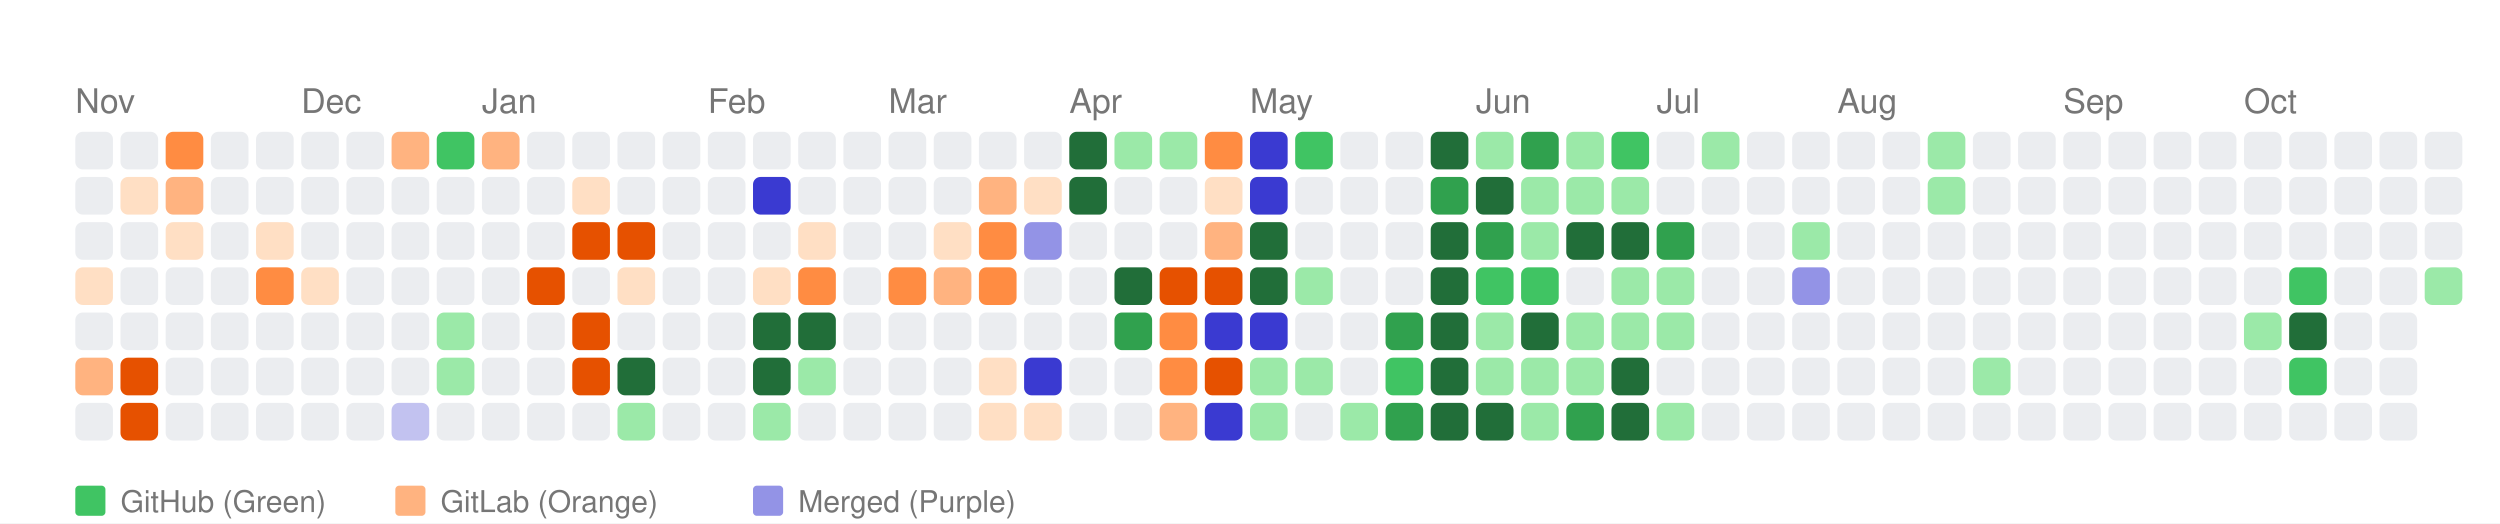
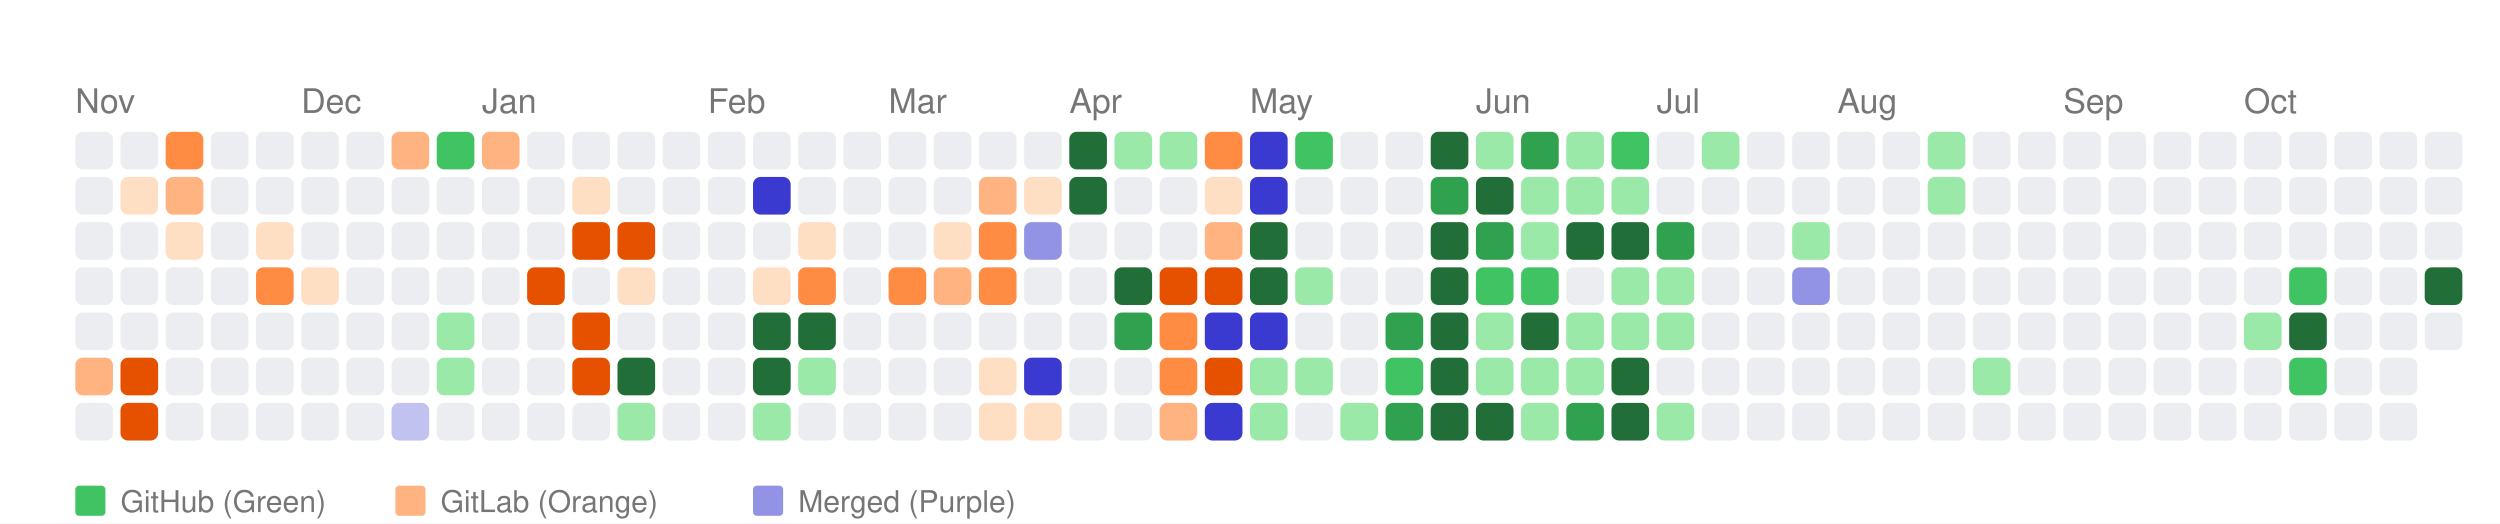
<svg xmlns="http://www.w3.org/2000/svg" width="664" height="139" viewBox="0 0 664 139">
  <style>
    text { font-family: -apple-system, BlinkMacSystemFont, "Segoe UI", Helvetica, Arial, sans-serif; }
  </style>
  <rect width="100%" height="100%" fill="white" />
  <text x="20" y="30" font-size="9" font-family="sans-serif" fill="#767676">Nov</text>
  <text x="80" y="30" font-size="9" font-family="sans-serif" fill="#767676">Dec</text>
  <text x="128" y="30" font-size="9" font-family="sans-serif" fill="#767676">Jan</text>
  <text x="188" y="30" font-size="9" font-family="sans-serif" fill="#767676">Feb</text>
  <text x="236" y="30" font-size="9" font-family="sans-serif" fill="#767676">Mar</text>
  <text x="284" y="30" font-size="9" font-family="sans-serif" fill="#767676">Apr</text>
  <text x="332" y="30" font-size="9" font-family="sans-serif" fill="#767676">May</text>
  <text x="392" y="30" font-size="9" font-family="sans-serif" fill="#767676">Jun</text>
  <text x="440" y="30" font-size="9" font-family="sans-serif" fill="#767676">Jul</text>
  <text x="488" y="30" font-size="9" font-family="sans-serif" fill="#767676">Aug</text>
  <text x="548" y="30" font-size="9" font-family="sans-serif" fill="#767676">Sep</text>
  <text x="596" y="30" font-size="9" font-family="sans-serif" fill="#767676">Oct</text>
  <rect x="20" y="35" width="10" height="10" fill="#ebedf0" rx="2" ry="2">
      </rect>
  <rect x="20" y="47" width="10" height="10" fill="#ebedf0" rx="2" ry="2">
      </rect>
  <rect x="20" y="59" width="10" height="10" fill="#ebedf0" rx="2" ry="2">
      </rect>
-   <rect x="20" y="71" width="10" height="10" fill="#ffdfc4" rx="2" ry="2">
+   <rect x="20" y="71" width="10" height="10" fill="#ebedf0" rx="2" ry="2">
      </rect>
  <rect x="20" y="83" width="10" height="10" fill="#ebedf0" rx="2" ry="2">
      </rect>
  <rect x="20" y="95" width="10" height="10" fill="#ffb380" rx="2" ry="2">
      </rect>
  <rect x="20" y="107" width="10" height="10" fill="#ebedf0" rx="2" ry="2">
      </rect>
  <rect x="32" y="35" width="10" height="10" fill="#ebedf0" rx="2" ry="2">
      </rect>
  <rect x="32" y="47" width="10" height="10" fill="#ffdfc4" rx="2" ry="2">
      </rect>
  <rect x="32" y="59" width="10" height="10" fill="#ebedf0" rx="2" ry="2">
      </rect>
  <rect x="32" y="71" width="10" height="10" fill="#ebedf0" rx="2" ry="2">
      </rect>
  <rect x="32" y="83" width="10" height="10" fill="#ebedf0" rx="2" ry="2">
      </rect>
  <rect x="32" y="95" width="10" height="10" fill="#e65100" rx="2" ry="2">
      </rect>
  <rect x="32" y="107" width="10" height="10" fill="#e65100" rx="2" ry="2">
      </rect>
  <rect x="44" y="35" width="10" height="10" fill="#ff8c42" rx="2" ry="2">
      </rect>
  <rect x="44" y="47" width="10" height="10" fill="#ffb380" rx="2" ry="2">
      </rect>
  <rect x="44" y="59" width="10" height="10" fill="#ffdfc4" rx="2" ry="2">
      </rect>
  <rect x="44" y="71" width="10" height="10" fill="#ebedf0" rx="2" ry="2">
      </rect>
  <rect x="44" y="83" width="10" height="10" fill="#ebedf0" rx="2" ry="2">
      </rect>
  <rect x="44" y="95" width="10" height="10" fill="#ebedf0" rx="2" ry="2">
      </rect>
  <rect x="44" y="107" width="10" height="10" fill="#ebedf0" rx="2" ry="2">
      </rect>
  <rect x="56" y="35" width="10" height="10" fill="#ebedf0" rx="2" ry="2">
      </rect>
  <rect x="56" y="47" width="10" height="10" fill="#ebedf0" rx="2" ry="2">
      </rect>
  <rect x="56" y="59" width="10" height="10" fill="#ebedf0" rx="2" ry="2">
      </rect>
  <rect x="56" y="71" width="10" height="10" fill="#ebedf0" rx="2" ry="2">
      </rect>
  <rect x="56" y="83" width="10" height="10" fill="#ebedf0" rx="2" ry="2">
      </rect>
  <rect x="56" y="95" width="10" height="10" fill="#ebedf0" rx="2" ry="2">
      </rect>
  <rect x="56" y="107" width="10" height="10" fill="#ebedf0" rx="2" ry="2">
      </rect>
  <rect x="68" y="35" width="10" height="10" fill="#ebedf0" rx="2" ry="2">
      </rect>
  <rect x="68" y="47" width="10" height="10" fill="#ebedf0" rx="2" ry="2">
      </rect>
  <rect x="68" y="59" width="10" height="10" fill="#ffdfc4" rx="2" ry="2">
      </rect>
  <rect x="68" y="71" width="10" height="10" fill="#ff8c42" rx="2" ry="2">
      </rect>
  <rect x="68" y="83" width="10" height="10" fill="#ebedf0" rx="2" ry="2">
      </rect>
  <rect x="68" y="95" width="10" height="10" fill="#ebedf0" rx="2" ry="2">
      </rect>
  <rect x="68" y="107" width="10" height="10" fill="#ebedf0" rx="2" ry="2">
      </rect>
  <rect x="80" y="35" width="10" height="10" fill="#ebedf0" rx="2" ry="2">
      </rect>
  <rect x="80" y="47" width="10" height="10" fill="#ebedf0" rx="2" ry="2">
      </rect>
  <rect x="80" y="59" width="10" height="10" fill="#ebedf0" rx="2" ry="2">
      </rect>
  <rect x="80" y="71" width="10" height="10" fill="#ffdfc4" rx="2" ry="2">
      </rect>
  <rect x="80" y="83" width="10" height="10" fill="#ebedf0" rx="2" ry="2">
      </rect>
  <rect x="80" y="95" width="10" height="10" fill="#ebedf0" rx="2" ry="2">
      </rect>
  <rect x="80" y="107" width="10" height="10" fill="#ebedf0" rx="2" ry="2">
      </rect>
  <rect x="92" y="35" width="10" height="10" fill="#ebedf0" rx="2" ry="2">
      </rect>
  <rect x="92" y="47" width="10" height="10" fill="#ebedf0" rx="2" ry="2">
      </rect>
  <rect x="92" y="59" width="10" height="10" fill="#ebedf0" rx="2" ry="2">
      </rect>
  <rect x="92" y="71" width="10" height="10" fill="#ebedf0" rx="2" ry="2">
      </rect>
  <rect x="92" y="83" width="10" height="10" fill="#ebedf0" rx="2" ry="2">
      </rect>
  <rect x="92" y="95" width="10" height="10" fill="#ebedf0" rx="2" ry="2">
      </rect>
  <rect x="92" y="107" width="10" height="10" fill="#ebedf0" rx="2" ry="2">
      </rect>
  <rect x="104" y="35" width="10" height="10" fill="#ffb380" rx="2" ry="2">
      </rect>
  <rect x="104" y="47" width="10" height="10" fill="#ebedf0" rx="2" ry="2">
      </rect>
  <rect x="104" y="59" width="10" height="10" fill="#ebedf0" rx="2" ry="2">
      </rect>
  <rect x="104" y="71" width="10" height="10" fill="#ebedf0" rx="2" ry="2">
      </rect>
  <rect x="104" y="83" width="10" height="10" fill="#ebedf0" rx="2" ry="2">
      </rect>
  <rect x="104" y="95" width="10" height="10" fill="#ebedf0" rx="2" ry="2">
      </rect>
  <rect x="104" y="107" width="10" height="10" fill="#c2c2f0" rx="2" ry="2">
      </rect>
  <rect x="116" y="35" width="10" height="10" fill="#40c463" rx="2" ry="2">
      </rect>
  <rect x="116" y="47" width="10" height="10" fill="#ebedf0" rx="2" ry="2">
      </rect>
  <rect x="116" y="59" width="10" height="10" fill="#ebedf0" rx="2" ry="2">
      </rect>
  <rect x="116" y="71" width="10" height="10" fill="#ebedf0" rx="2" ry="2">
      </rect>
  <rect x="116" y="83" width="10" height="10" fill="#9be9a8" rx="2" ry="2">
      </rect>
  <rect x="116" y="95" width="10" height="10" fill="#9be9a8" rx="2" ry="2">
      </rect>
  <rect x="116" y="107" width="10" height="10" fill="#ebedf0" rx="2" ry="2">
      </rect>
  <rect x="128" y="35" width="10" height="10" fill="#ffb380" rx="2" ry="2">
      </rect>
  <rect x="128" y="47" width="10" height="10" fill="#ebedf0" rx="2" ry="2">
      </rect>
  <rect x="128" y="59" width="10" height="10" fill="#ebedf0" rx="2" ry="2">
      </rect>
  <rect x="128" y="71" width="10" height="10" fill="#ebedf0" rx="2" ry="2">
      </rect>
  <rect x="128" y="83" width="10" height="10" fill="#ebedf0" rx="2" ry="2">
      </rect>
  <rect x="128" y="95" width="10" height="10" fill="#ebedf0" rx="2" ry="2">
      </rect>
  <rect x="128" y="107" width="10" height="10" fill="#ebedf0" rx="2" ry="2">
      </rect>
  <rect x="140" y="35" width="10" height="10" fill="#ebedf0" rx="2" ry="2">
      </rect>
  <rect x="140" y="47" width="10" height="10" fill="#ebedf0" rx="2" ry="2">
      </rect>
  <rect x="140" y="59" width="10" height="10" fill="#ebedf0" rx="2" ry="2">
      </rect>
  <rect x="140" y="71" width="10" height="10" fill="#e65100" rx="2" ry="2">
      </rect>
  <rect x="140" y="83" width="10" height="10" fill="#ebedf0" rx="2" ry="2">
      </rect>
  <rect x="140" y="95" width="10" height="10" fill="#ebedf0" rx="2" ry="2">
      </rect>
  <rect x="140" y="107" width="10" height="10" fill="#ebedf0" rx="2" ry="2">
      </rect>
  <rect x="152" y="35" width="10" height="10" fill="#ebedf0" rx="2" ry="2">
      </rect>
  <rect x="152" y="47" width="10" height="10" fill="#ffdfc4" rx="2" ry="2">
      </rect>
  <rect x="152" y="59" width="10" height="10" fill="#e65100" rx="2" ry="2">
      </rect>
  <rect x="152" y="71" width="10" height="10" fill="#ebedf0" rx="2" ry="2">
      </rect>
  <rect x="152" y="83" width="10" height="10" fill="#e65100" rx="2" ry="2">
      </rect>
  <rect x="152" y="95" width="10" height="10" fill="#e65100" rx="2" ry="2">
      </rect>
  <rect x="152" y="107" width="10" height="10" fill="#ebedf0" rx="2" ry="2">
      </rect>
  <rect x="164" y="35" width="10" height="10" fill="#ebedf0" rx="2" ry="2">
      </rect>
  <rect x="164" y="47" width="10" height="10" fill="#ebedf0" rx="2" ry="2">
      </rect>
  <rect x="164" y="59" width="10" height="10" fill="#e65100" rx="2" ry="2">
      </rect>
  <rect x="164" y="71" width="10" height="10" fill="#ffdfc4" rx="2" ry="2">
      </rect>
  <rect x="164" y="83" width="10" height="10" fill="#ebedf0" rx="2" ry="2">
      </rect>
  <rect x="164" y="95" width="10" height="10" fill="#216e39" rx="2" ry="2">
      </rect>
  <rect x="164" y="107" width="10" height="10" fill="#9be9a8" rx="2" ry="2">
      </rect>
  <rect x="176" y="35" width="10" height="10" fill="#ebedf0" rx="2" ry="2">
      </rect>
  <rect x="176" y="47" width="10" height="10" fill="#ebedf0" rx="2" ry="2">
      </rect>
  <rect x="176" y="59" width="10" height="10" fill="#ebedf0" rx="2" ry="2">
      </rect>
  <rect x="176" y="71" width="10" height="10" fill="#ebedf0" rx="2" ry="2">
      </rect>
  <rect x="176" y="83" width="10" height="10" fill="#ebedf0" rx="2" ry="2">
      </rect>
  <rect x="176" y="95" width="10" height="10" fill="#ebedf0" rx="2" ry="2">
      </rect>
  <rect x="176" y="107" width="10" height="10" fill="#ebedf0" rx="2" ry="2">
      </rect>
  <rect x="188" y="35" width="10" height="10" fill="#ebedf0" rx="2" ry="2">
      </rect>
  <rect x="188" y="47" width="10" height="10" fill="#ebedf0" rx="2" ry="2">
      </rect>
  <rect x="188" y="59" width="10" height="10" fill="#ebedf0" rx="2" ry="2">
      </rect>
  <rect x="188" y="71" width="10" height="10" fill="#ebedf0" rx="2" ry="2">
      </rect>
  <rect x="188" y="83" width="10" height="10" fill="#ebedf0" rx="2" ry="2">
      </rect>
  <rect x="188" y="95" width="10" height="10" fill="#ebedf0" rx="2" ry="2">
      </rect>
  <rect x="188" y="107" width="10" height="10" fill="#ebedf0" rx="2" ry="2">
      </rect>
  <rect x="200" y="35" width="10" height="10" fill="#ebedf0" rx="2" ry="2">
      </rect>
  <rect x="200" y="47" width="10" height="10" fill="#3a3ad1" rx="2" ry="2">
      </rect>
  <rect x="200" y="59" width="10" height="10" fill="#ebedf0" rx="2" ry="2">
      </rect>
  <rect x="200" y="71" width="10" height="10" fill="#ffdfc4" rx="2" ry="2">
      </rect>
  <rect x="200" y="83" width="10" height="10" fill="#216e39" rx="2" ry="2">
      </rect>
  <rect x="200" y="95" width="10" height="10" fill="#216e39" rx="2" ry="2">
      </rect>
  <rect x="200" y="107" width="10" height="10" fill="#9be9a8" rx="2" ry="2">
      </rect>
  <rect x="212" y="35" width="10" height="10" fill="#ebedf0" rx="2" ry="2">
      </rect>
  <rect x="212" y="47" width="10" height="10" fill="#ebedf0" rx="2" ry="2">
      </rect>
  <rect x="212" y="59" width="10" height="10" fill="#ffdfc4" rx="2" ry="2">
      </rect>
  <rect x="212" y="71" width="10" height="10" fill="#ff8c42" rx="2" ry="2">
      </rect>
  <rect x="212" y="83" width="10" height="10" fill="#216e39" rx="2" ry="2">
      </rect>
  <rect x="212" y="95" width="10" height="10" fill="#9be9a8" rx="2" ry="2">
      </rect>
  <rect x="212" y="107" width="10" height="10" fill="#ebedf0" rx="2" ry="2">
      </rect>
  <rect x="224" y="35" width="10" height="10" fill="#ebedf0" rx="2" ry="2">
      </rect>
  <rect x="224" y="47" width="10" height="10" fill="#ebedf0" rx="2" ry="2">
      </rect>
  <rect x="224" y="59" width="10" height="10" fill="#ebedf0" rx="2" ry="2">
      </rect>
  <rect x="224" y="71" width="10" height="10" fill="#ebedf0" rx="2" ry="2">
      </rect>
  <rect x="224" y="83" width="10" height="10" fill="#ebedf0" rx="2" ry="2">
      </rect>
  <rect x="224" y="95" width="10" height="10" fill="#ebedf0" rx="2" ry="2">
      </rect>
  <rect x="224" y="107" width="10" height="10" fill="#ebedf0" rx="2" ry="2">
      </rect>
  <rect x="236" y="35" width="10" height="10" fill="#ebedf0" rx="2" ry="2">
      </rect>
  <rect x="236" y="47" width="10" height="10" fill="#ebedf0" rx="2" ry="2">
      </rect>
  <rect x="236" y="59" width="10" height="10" fill="#ebedf0" rx="2" ry="2">
      </rect>
  <rect x="236" y="71" width="10" height="10" fill="#ff8c42" rx="2" ry="2">
      </rect>
  <rect x="236" y="83" width="10" height="10" fill="#ebedf0" rx="2" ry="2">
      </rect>
  <rect x="236" y="95" width="10" height="10" fill="#ebedf0" rx="2" ry="2">
      </rect>
  <rect x="236" y="107" width="10" height="10" fill="#ebedf0" rx="2" ry="2">
      </rect>
  <rect x="248" y="35" width="10" height="10" fill="#ebedf0" rx="2" ry="2">
      </rect>
  <rect x="248" y="47" width="10" height="10" fill="#ebedf0" rx="2" ry="2">
      </rect>
  <rect x="248" y="59" width="10" height="10" fill="#ffdfc4" rx="2" ry="2">
      </rect>
  <rect x="248" y="71" width="10" height="10" fill="#ffb380" rx="2" ry="2">
      </rect>
  <rect x="248" y="83" width="10" height="10" fill="#ebedf0" rx="2" ry="2">
      </rect>
  <rect x="248" y="95" width="10" height="10" fill="#ebedf0" rx="2" ry="2">
      </rect>
  <rect x="248" y="107" width="10" height="10" fill="#ebedf0" rx="2" ry="2">
      </rect>
  <rect x="260" y="35" width="10" height="10" fill="#ebedf0" rx="2" ry="2">
      </rect>
  <rect x="260" y="47" width="10" height="10" fill="#ffb380" rx="2" ry="2">
      </rect>
  <rect x="260" y="59" width="10" height="10" fill="#ff8c42" rx="2" ry="2">
      </rect>
  <rect x="260" y="71" width="10" height="10" fill="#ff8c42" rx="2" ry="2">
      </rect>
  <rect x="260" y="83" width="10" height="10" fill="#ebedf0" rx="2" ry="2">
      </rect>
  <rect x="260" y="95" width="10" height="10" fill="#ffdfc4" rx="2" ry="2">
      </rect>
  <rect x="260" y="107" width="10" height="10" fill="#ffdfc4" rx="2" ry="2">
      </rect>
  <rect x="272" y="35" width="10" height="10" fill="#ebedf0" rx="2" ry="2">
      </rect>
  <rect x="272" y="47" width="10" height="10" fill="#ffdfc4" rx="2" ry="2">
      </rect>
  <rect x="272" y="59" width="10" height="10" fill="#9393e6" rx="2" ry="2">
      </rect>
  <rect x="272" y="71" width="10" height="10" fill="#ebedf0" rx="2" ry="2">
      </rect>
  <rect x="272" y="83" width="10" height="10" fill="#ebedf0" rx="2" ry="2">
      </rect>
  <rect x="272" y="95" width="10" height="10" fill="#3a3ad1" rx="2" ry="2">
      </rect>
  <rect x="272" y="107" width="10" height="10" fill="#ffdfc4" rx="2" ry="2">
      </rect>
  <rect x="284" y="35" width="10" height="10" fill="#216e39" rx="2" ry="2">
      </rect>
  <rect x="284" y="47" width="10" height="10" fill="#216e39" rx="2" ry="2">
      </rect>
  <rect x="284" y="59" width="10" height="10" fill="#ebedf0" rx="2" ry="2">
      </rect>
  <rect x="284" y="71" width="10" height="10" fill="#ebedf0" rx="2" ry="2">
      </rect>
  <rect x="284" y="83" width="10" height="10" fill="#ebedf0" rx="2" ry="2">
      </rect>
  <rect x="284" y="95" width="10" height="10" fill="#ebedf0" rx="2" ry="2">
      </rect>
  <rect x="284" y="107" width="10" height="10" fill="#ebedf0" rx="2" ry="2">
      </rect>
  <rect x="296" y="35" width="10" height="10" fill="#9be9a8" rx="2" ry="2">
      </rect>
  <rect x="296" y="47" width="10" height="10" fill="#ebedf0" rx="2" ry="2">
      </rect>
  <rect x="296" y="59" width="10" height="10" fill="#ebedf0" rx="2" ry="2">
      </rect>
  <rect x="296" y="71" width="10" height="10" fill="#216e39" rx="2" ry="2">
      </rect>
  <rect x="296" y="83" width="10" height="10" fill="#30a14e" rx="2" ry="2">
      </rect>
  <rect x="296" y="95" width="10" height="10" fill="#ebedf0" rx="2" ry="2">
      </rect>
  <rect x="296" y="107" width="10" height="10" fill="#ebedf0" rx="2" ry="2">
      </rect>
  <rect x="308" y="35" width="10" height="10" fill="#9be9a8" rx="2" ry="2">
      </rect>
  <rect x="308" y="47" width="10" height="10" fill="#ebedf0" rx="2" ry="2">
      </rect>
  <rect x="308" y="59" width="10" height="10" fill="#ebedf0" rx="2" ry="2">
      </rect>
  <rect x="308" y="71" width="10" height="10" fill="#e65100" rx="2" ry="2">
      </rect>
  <rect x="308" y="83" width="10" height="10" fill="#ff8c42" rx="2" ry="2">
      </rect>
  <rect x="308" y="95" width="10" height="10" fill="#ff8c42" rx="2" ry="2">
      </rect>
  <rect x="308" y="107" width="10" height="10" fill="#ffb380" rx="2" ry="2">
      </rect>
  <rect x="320" y="35" width="10" height="10" fill="#ff8c42" rx="2" ry="2">
      </rect>
  <rect x="320" y="47" width="10" height="10" fill="#ffdfc4" rx="2" ry="2">
      </rect>
  <rect x="320" y="59" width="10" height="10" fill="#ffb380" rx="2" ry="2">
      </rect>
  <rect x="320" y="71" width="10" height="10" fill="#e65100" rx="2" ry="2">
      </rect>
  <rect x="320" y="83" width="10" height="10" fill="#3a3ad1" rx="2" ry="2">
      </rect>
  <rect x="320" y="95" width="10" height="10" fill="#e65100" rx="2" ry="2">
      </rect>
  <rect x="320" y="107" width="10" height="10" fill="#3a3ad1" rx="2" ry="2">
      </rect>
  <rect x="332" y="35" width="10" height="10" fill="#3a3ad1" rx="2" ry="2">
      </rect>
  <rect x="332" y="47" width="10" height="10" fill="#3a3ad1" rx="2" ry="2">
      </rect>
  <rect x="332" y="59" width="10" height="10" fill="#216e39" rx="2" ry="2">
      </rect>
  <rect x="332" y="71" width="10" height="10" fill="#216e39" rx="2" ry="2">
      </rect>
  <rect x="332" y="83" width="10" height="10" fill="#3a3ad1" rx="2" ry="2">
      </rect>
  <rect x="332" y="95" width="10" height="10" fill="#9be9a8" rx="2" ry="2">
      </rect>
  <rect x="332" y="107" width="10" height="10" fill="#9be9a8" rx="2" ry="2">
      </rect>
  <rect x="344" y="35" width="10" height="10" fill="#40c463" rx="2" ry="2">
      </rect>
  <rect x="344" y="47" width="10" height="10" fill="#ebedf0" rx="2" ry="2">
      </rect>
  <rect x="344" y="59" width="10" height="10" fill="#ebedf0" rx="2" ry="2">
      </rect>
  <rect x="344" y="71" width="10" height="10" fill="#9be9a8" rx="2" ry="2">
      </rect>
  <rect x="344" y="83" width="10" height="10" fill="#ebedf0" rx="2" ry="2">
      </rect>
  <rect x="344" y="95" width="10" height="10" fill="#9be9a8" rx="2" ry="2">
      </rect>
  <rect x="344" y="107" width="10" height="10" fill="#ebedf0" rx="2" ry="2">
      </rect>
  <rect x="356" y="35" width="10" height="10" fill="#ebedf0" rx="2" ry="2">
      </rect>
  <rect x="356" y="47" width="10" height="10" fill="#ebedf0" rx="2" ry="2">
      </rect>
  <rect x="356" y="59" width="10" height="10" fill="#ebedf0" rx="2" ry="2">
      </rect>
  <rect x="356" y="71" width="10" height="10" fill="#ebedf0" rx="2" ry="2">
      </rect>
  <rect x="356" y="83" width="10" height="10" fill="#ebedf0" rx="2" ry="2">
      </rect>
  <rect x="356" y="95" width="10" height="10" fill="#ebedf0" rx="2" ry="2">
      </rect>
  <rect x="356" y="107" width="10" height="10" fill="#9be9a8" rx="2" ry="2">
      </rect>
  <rect x="368" y="35" width="10" height="10" fill="#ebedf0" rx="2" ry="2">
      </rect>
  <rect x="368" y="47" width="10" height="10" fill="#ebedf0" rx="2" ry="2">
      </rect>
  <rect x="368" y="59" width="10" height="10" fill="#ebedf0" rx="2" ry="2">
      </rect>
  <rect x="368" y="71" width="10" height="10" fill="#ebedf0" rx="2" ry="2">
      </rect>
  <rect x="368" y="83" width="10" height="10" fill="#30a14e" rx="2" ry="2">
      </rect>
  <rect x="368" y="95" width="10" height="10" fill="#40c463" rx="2" ry="2">
      </rect>
  <rect x="368" y="107" width="10" height="10" fill="#30a14e" rx="2" ry="2">
      </rect>
  <rect x="380" y="35" width="10" height="10" fill="#216e39" rx="2" ry="2">
      </rect>
  <rect x="380" y="47" width="10" height="10" fill="#30a14e" rx="2" ry="2">
      </rect>
  <rect x="380" y="59" width="10" height="10" fill="#216e39" rx="2" ry="2">
      </rect>
  <rect x="380" y="71" width="10" height="10" fill="#216e39" rx="2" ry="2">
      </rect>
  <rect x="380" y="83" width="10" height="10" fill="#216e39" rx="2" ry="2">
      </rect>
  <rect x="380" y="95" width="10" height="10" fill="#216e39" rx="2" ry="2">
      </rect>
  <rect x="380" y="107" width="10" height="10" fill="#216e39" rx="2" ry="2">
      </rect>
  <rect x="392" y="35" width="10" height="10" fill="#9be9a8" rx="2" ry="2">
      </rect>
  <rect x="392" y="47" width="10" height="10" fill="#216e39" rx="2" ry="2">
      </rect>
  <rect x="392" y="59" width="10" height="10" fill="#30a14e" rx="2" ry="2">
      </rect>
  <rect x="392" y="71" width="10" height="10" fill="#40c463" rx="2" ry="2">
      </rect>
  <rect x="392" y="83" width="10" height="10" fill="#9be9a8" rx="2" ry="2">
      </rect>
  <rect x="392" y="95" width="10" height="10" fill="#9be9a8" rx="2" ry="2">
      </rect>
  <rect x="392" y="107" width="10" height="10" fill="#216e39" rx="2" ry="2">
      </rect>
  <rect x="404" y="35" width="10" height="10" fill="#30a14e" rx="2" ry="2">
      </rect>
  <rect x="404" y="47" width="10" height="10" fill="#9be9a8" rx="2" ry="2">
      </rect>
  <rect x="404" y="59" width="10" height="10" fill="#9be9a8" rx="2" ry="2">
      </rect>
  <rect x="404" y="71" width="10" height="10" fill="#40c463" rx="2" ry="2">
      </rect>
  <rect x="404" y="83" width="10" height="10" fill="#216e39" rx="2" ry="2">
      </rect>
  <rect x="404" y="95" width="10" height="10" fill="#9be9a8" rx="2" ry="2">
      </rect>
  <rect x="404" y="107" width="10" height="10" fill="#9be9a8" rx="2" ry="2">
      </rect>
  <rect x="416" y="35" width="10" height="10" fill="#9be9a8" rx="2" ry="2">
      </rect>
  <rect x="416" y="47" width="10" height="10" fill="#9be9a8" rx="2" ry="2">
      </rect>
  <rect x="416" y="59" width="10" height="10" fill="#216e39" rx="2" ry="2">
      </rect>
  <rect x="416" y="71" width="10" height="10" fill="#ebedf0" rx="2" ry="2">
      </rect>
  <rect x="416" y="83" width="10" height="10" fill="#9be9a8" rx="2" ry="2">
      </rect>
  <rect x="416" y="95" width="10" height="10" fill="#9be9a8" rx="2" ry="2">
      </rect>
  <rect x="416" y="107" width="10" height="10" fill="#30a14e" rx="2" ry="2">
      </rect>
  <rect x="428" y="35" width="10" height="10" fill="#40c463" rx="2" ry="2">
      </rect>
  <rect x="428" y="47" width="10" height="10" fill="#9be9a8" rx="2" ry="2">
      </rect>
  <rect x="428" y="59" width="10" height="10" fill="#216e39" rx="2" ry="2">
      </rect>
  <rect x="428" y="71" width="10" height="10" fill="#9be9a8" rx="2" ry="2">
      </rect>
  <rect x="428" y="83" width="10" height="10" fill="#9be9a8" rx="2" ry="2">
      </rect>
  <rect x="428" y="95" width="10" height="10" fill="#216e39" rx="2" ry="2">
      </rect>
  <rect x="428" y="107" width="10" height="10" fill="#216e39" rx="2" ry="2">
      </rect>
  <rect x="440" y="35" width="10" height="10" fill="#ebedf0" rx="2" ry="2">
      </rect>
  <rect x="440" y="47" width="10" height="10" fill="#ebedf0" rx="2" ry="2">
      </rect>
  <rect x="440" y="59" width="10" height="10" fill="#30a14e" rx="2" ry="2">
      </rect>
  <rect x="440" y="71" width="10" height="10" fill="#9be9a8" rx="2" ry="2">
      </rect>
  <rect x="440" y="83" width="10" height="10" fill="#9be9a8" rx="2" ry="2">
      </rect>
  <rect x="440" y="95" width="10" height="10" fill="#ebedf0" rx="2" ry="2">
      </rect>
  <rect x="440" y="107" width="10" height="10" fill="#9be9a8" rx="2" ry="2">
      </rect>
  <rect x="452" y="35" width="10" height="10" fill="#9be9a8" rx="2" ry="2">
      </rect>
  <rect x="452" y="47" width="10" height="10" fill="#ebedf0" rx="2" ry="2">
      </rect>
  <rect x="452" y="59" width="10" height="10" fill="#ebedf0" rx="2" ry="2">
      </rect>
  <rect x="452" y="71" width="10" height="10" fill="#ebedf0" rx="2" ry="2">
      </rect>
  <rect x="452" y="83" width="10" height="10" fill="#ebedf0" rx="2" ry="2">
      </rect>
  <rect x="452" y="95" width="10" height="10" fill="#ebedf0" rx="2" ry="2">
      </rect>
  <rect x="452" y="107" width="10" height="10" fill="#ebedf0" rx="2" ry="2">
      </rect>
  <rect x="464" y="35" width="10" height="10" fill="#ebedf0" rx="2" ry="2">
      </rect>
  <rect x="464" y="47" width="10" height="10" fill="#ebedf0" rx="2" ry="2">
      </rect>
  <rect x="464" y="59" width="10" height="10" fill="#ebedf0" rx="2" ry="2">
      </rect>
  <rect x="464" y="71" width="10" height="10" fill="#ebedf0" rx="2" ry="2">
      </rect>
  <rect x="464" y="83" width="10" height="10" fill="#ebedf0" rx="2" ry="2">
      </rect>
  <rect x="464" y="95" width="10" height="10" fill="#ebedf0" rx="2" ry="2">
      </rect>
  <rect x="464" y="107" width="10" height="10" fill="#ebedf0" rx="2" ry="2">
      </rect>
  <rect x="476" y="35" width="10" height="10" fill="#ebedf0" rx="2" ry="2">
      </rect>
  <rect x="476" y="47" width="10" height="10" fill="#ebedf0" rx="2" ry="2">
      </rect>
  <rect x="476" y="59" width="10" height="10" fill="#9be9a8" rx="2" ry="2">
      </rect>
  <rect x="476" y="71" width="10" height="10" fill="#9393e6" rx="2" ry="2">
      </rect>
  <rect x="476" y="83" width="10" height="10" fill="#ebedf0" rx="2" ry="2">
      </rect>
  <rect x="476" y="95" width="10" height="10" fill="#ebedf0" rx="2" ry="2">
      </rect>
  <rect x="476" y="107" width="10" height="10" fill="#ebedf0" rx="2" ry="2">
      </rect>
  <rect x="488" y="35" width="10" height="10" fill="#ebedf0" rx="2" ry="2">
      </rect>
  <rect x="488" y="47" width="10" height="10" fill="#ebedf0" rx="2" ry="2">
      </rect>
  <rect x="488" y="59" width="10" height="10" fill="#ebedf0" rx="2" ry="2">
      </rect>
  <rect x="488" y="71" width="10" height="10" fill="#ebedf0" rx="2" ry="2">
      </rect>
  <rect x="488" y="83" width="10" height="10" fill="#ebedf0" rx="2" ry="2">
      </rect>
  <rect x="488" y="95" width="10" height="10" fill="#ebedf0" rx="2" ry="2">
      </rect>
  <rect x="488" y="107" width="10" height="10" fill="#ebedf0" rx="2" ry="2">
      </rect>
  <rect x="500" y="35" width="10" height="10" fill="#ebedf0" rx="2" ry="2">
      </rect>
  <rect x="500" y="47" width="10" height="10" fill="#ebedf0" rx="2" ry="2">
      </rect>
  <rect x="500" y="59" width="10" height="10" fill="#ebedf0" rx="2" ry="2">
      </rect>
  <rect x="500" y="71" width="10" height="10" fill="#ebedf0" rx="2" ry="2">
      </rect>
  <rect x="500" y="83" width="10" height="10" fill="#ebedf0" rx="2" ry="2">
      </rect>
  <rect x="500" y="95" width="10" height="10" fill="#ebedf0" rx="2" ry="2">
      </rect>
  <rect x="500" y="107" width="10" height="10" fill="#ebedf0" rx="2" ry="2">
      </rect>
  <rect x="512" y="35" width="10" height="10" fill="#9be9a8" rx="2" ry="2">
      </rect>
  <rect x="512" y="47" width="10" height="10" fill="#9be9a8" rx="2" ry="2">
      </rect>
  <rect x="512" y="59" width="10" height="10" fill="#ebedf0" rx="2" ry="2">
      </rect>
  <rect x="512" y="71" width="10" height="10" fill="#ebedf0" rx="2" ry="2">
      </rect>
  <rect x="512" y="83" width="10" height="10" fill="#ebedf0" rx="2" ry="2">
      </rect>
  <rect x="512" y="95" width="10" height="10" fill="#ebedf0" rx="2" ry="2">
      </rect>
  <rect x="512" y="107" width="10" height="10" fill="#ebedf0" rx="2" ry="2">
      </rect>
  <rect x="524" y="35" width="10" height="10" fill="#ebedf0" rx="2" ry="2">
      </rect>
  <rect x="524" y="47" width="10" height="10" fill="#ebedf0" rx="2" ry="2">
      </rect>
  <rect x="524" y="59" width="10" height="10" fill="#ebedf0" rx="2" ry="2">
      </rect>
  <rect x="524" y="71" width="10" height="10" fill="#ebedf0" rx="2" ry="2">
      </rect>
  <rect x="524" y="83" width="10" height="10" fill="#ebedf0" rx="2" ry="2">
      </rect>
  <rect x="524" y="95" width="10" height="10" fill="#9be9a8" rx="2" ry="2">
      </rect>
  <rect x="524" y="107" width="10" height="10" fill="#ebedf0" rx="2" ry="2">
      </rect>
  <rect x="536" y="35" width="10" height="10" fill="#ebedf0" rx="2" ry="2">
      </rect>
  <rect x="536" y="47" width="10" height="10" fill="#ebedf0" rx="2" ry="2">
      </rect>
  <rect x="536" y="59" width="10" height="10" fill="#ebedf0" rx="2" ry="2">
      </rect>
  <rect x="536" y="71" width="10" height="10" fill="#ebedf0" rx="2" ry="2">
      </rect>
  <rect x="536" y="83" width="10" height="10" fill="#ebedf0" rx="2" ry="2">
      </rect>
  <rect x="536" y="95" width="10" height="10" fill="#ebedf0" rx="2" ry="2">
      </rect>
  <rect x="536" y="107" width="10" height="10" fill="#ebedf0" rx="2" ry="2">
      </rect>
  <rect x="548" y="35" width="10" height="10" fill="#ebedf0" rx="2" ry="2">
      </rect>
  <rect x="548" y="47" width="10" height="10" fill="#ebedf0" rx="2" ry="2">
      </rect>
  <rect x="548" y="59" width="10" height="10" fill="#ebedf0" rx="2" ry="2">
      </rect>
  <rect x="548" y="71" width="10" height="10" fill="#ebedf0" rx="2" ry="2">
      </rect>
  <rect x="548" y="83" width="10" height="10" fill="#ebedf0" rx="2" ry="2">
      </rect>
  <rect x="548" y="95" width="10" height="10" fill="#ebedf0" rx="2" ry="2">
      </rect>
  <rect x="548" y="107" width="10" height="10" fill="#ebedf0" rx="2" ry="2">
      </rect>
  <rect x="560" y="35" width="10" height="10" fill="#ebedf0" rx="2" ry="2">
      </rect>
  <rect x="560" y="47" width="10" height="10" fill="#ebedf0" rx="2" ry="2">
      </rect>
  <rect x="560" y="59" width="10" height="10" fill="#ebedf0" rx="2" ry="2">
      </rect>
  <rect x="560" y="71" width="10" height="10" fill="#ebedf0" rx="2" ry="2">
      </rect>
  <rect x="560" y="83" width="10" height="10" fill="#ebedf0" rx="2" ry="2">
      </rect>
  <rect x="560" y="95" width="10" height="10" fill="#ebedf0" rx="2" ry="2">
      </rect>
  <rect x="560" y="107" width="10" height="10" fill="#ebedf0" rx="2" ry="2">
      </rect>
  <rect x="572" y="35" width="10" height="10" fill="#ebedf0" rx="2" ry="2">
      </rect>
  <rect x="572" y="47" width="10" height="10" fill="#ebedf0" rx="2" ry="2">
      </rect>
  <rect x="572" y="59" width="10" height="10" fill="#ebedf0" rx="2" ry="2">
      </rect>
  <rect x="572" y="71" width="10" height="10" fill="#ebedf0" rx="2" ry="2">
      </rect>
  <rect x="572" y="83" width="10" height="10" fill="#ebedf0" rx="2" ry="2">
      </rect>
  <rect x="572" y="95" width="10" height="10" fill="#ebedf0" rx="2" ry="2">
      </rect>
  <rect x="572" y="107" width="10" height="10" fill="#ebedf0" rx="2" ry="2">
      </rect>
  <rect x="584" y="35" width="10" height="10" fill="#ebedf0" rx="2" ry="2">
      </rect>
  <rect x="584" y="47" width="10" height="10" fill="#ebedf0" rx="2" ry="2">
      </rect>
  <rect x="584" y="59" width="10" height="10" fill="#ebedf0" rx="2" ry="2">
      </rect>
  <rect x="584" y="71" width="10" height="10" fill="#ebedf0" rx="2" ry="2">
      </rect>
  <rect x="584" y="83" width="10" height="10" fill="#ebedf0" rx="2" ry="2">
      </rect>
  <rect x="584" y="95" width="10" height="10" fill="#ebedf0" rx="2" ry="2">
      </rect>
  <rect x="584" y="107" width="10" height="10" fill="#ebedf0" rx="2" ry="2">
      </rect>
  <rect x="596" y="35" width="10" height="10" fill="#ebedf0" rx="2" ry="2">
      </rect>
  <rect x="596" y="47" width="10" height="10" fill="#ebedf0" rx="2" ry="2">
      </rect>
  <rect x="596" y="59" width="10" height="10" fill="#ebedf0" rx="2" ry="2">
      </rect>
  <rect x="596" y="71" width="10" height="10" fill="#ebedf0" rx="2" ry="2">
      </rect>
  <rect x="596" y="83" width="10" height="10" fill="#9be9a8" rx="2" ry="2">
      </rect>
  <rect x="596" y="95" width="10" height="10" fill="#ebedf0" rx="2" ry="2">
      </rect>
  <rect x="596" y="107" width="10" height="10" fill="#ebedf0" rx="2" ry="2">
      </rect>
  <rect x="608" y="35" width="10" height="10" fill="#ebedf0" rx="2" ry="2">
      </rect>
  <rect x="608" y="47" width="10" height="10" fill="#ebedf0" rx="2" ry="2">
      </rect>
  <rect x="608" y="59" width="10" height="10" fill="#ebedf0" rx="2" ry="2">
      </rect>
  <rect x="608" y="71" width="10" height="10" fill="#40c463" rx="2" ry="2">
      </rect>
  <rect x="608" y="83" width="10" height="10" fill="#216e39" rx="2" ry="2">
      </rect>
  <rect x="608" y="95" width="10" height="10" fill="#40c463" rx="2" ry="2">
      </rect>
  <rect x="608" y="107" width="10" height="10" fill="#ebedf0" rx="2" ry="2">
      </rect>
  <rect x="620" y="35" width="10" height="10" fill="#ebedf0" rx="2" ry="2">
      </rect>
  <rect x="620" y="47" width="10" height="10" fill="#ebedf0" rx="2" ry="2">
      </rect>
  <rect x="620" y="59" width="10" height="10" fill="#ebedf0" rx="2" ry="2">
      </rect>
  <rect x="620" y="71" width="10" height="10" fill="#ebedf0" rx="2" ry="2">
      </rect>
  <rect x="620" y="83" width="10" height="10" fill="#ebedf0" rx="2" ry="2">
      </rect>
  <rect x="620" y="95" width="10" height="10" fill="#ebedf0" rx="2" ry="2">
      </rect>
  <rect x="620" y="107" width="10" height="10" fill="#ebedf0" rx="2" ry="2">
      </rect>
  <rect x="632" y="35" width="10" height="10" fill="#ebedf0" rx="2" ry="2">
      </rect>
  <rect x="632" y="47" width="10" height="10" fill="#ebedf0" rx="2" ry="2">
      </rect>
  <rect x="632" y="59" width="10" height="10" fill="#ebedf0" rx="2" ry="2">
      </rect>
  <rect x="632" y="71" width="10" height="10" fill="#ebedf0" rx="2" ry="2">
      </rect>
  <rect x="632" y="83" width="10" height="10" fill="#ebedf0" rx="2" ry="2">
      </rect>
  <rect x="632" y="95" width="10" height="10" fill="#ebedf0" rx="2" ry="2">
      </rect>
  <rect x="632" y="107" width="10" height="10" fill="#ebedf0" rx="2" ry="2">
      </rect>
  <rect x="644" y="35" width="10" height="10" fill="#ebedf0" rx="2" ry="2">
      </rect>
  <rect x="644" y="47" width="10" height="10" fill="#ebedf0" rx="2" ry="2">
      </rect>
  <rect x="644" y="59" width="10" height="10" fill="#ebedf0" rx="2" ry="2">
      </rect>
-   <rect x="644" y="71" width="10" height="10" fill="#9be9a8" rx="2" ry="2">
+   <rect x="644" y="71" width="10" height="10" fill="#216e39" rx="2" ry="2">
+       </rect>
+   <rect x="644" y="83" width="10" height="10" fill="#ebedf0" rx="2" ry="2">
      </rect>
  <g transform="translate(20, 129)">
    <rect x="0" y="0" width="8" height="8" fill="#40c463" rx="1" ry="1" />
    <text x="12" y="7" font-size="8" fill="#767676">GitHub (Green)</text>
    <rect x="85" y="0" width="8" height="8" fill="#ffb380" rx="1" ry="1" />
    <text x="97" y="7" font-size="8" fill="#767676">GitLab (Orange)</text>
    <rect x="180" y="0" width="8" height="8" fill="#9393e6" rx="1" ry="1" />
    <text x="192" y="7" font-size="8" fill="#767676">Merged (Purple)</text>
  </g>
</svg>
